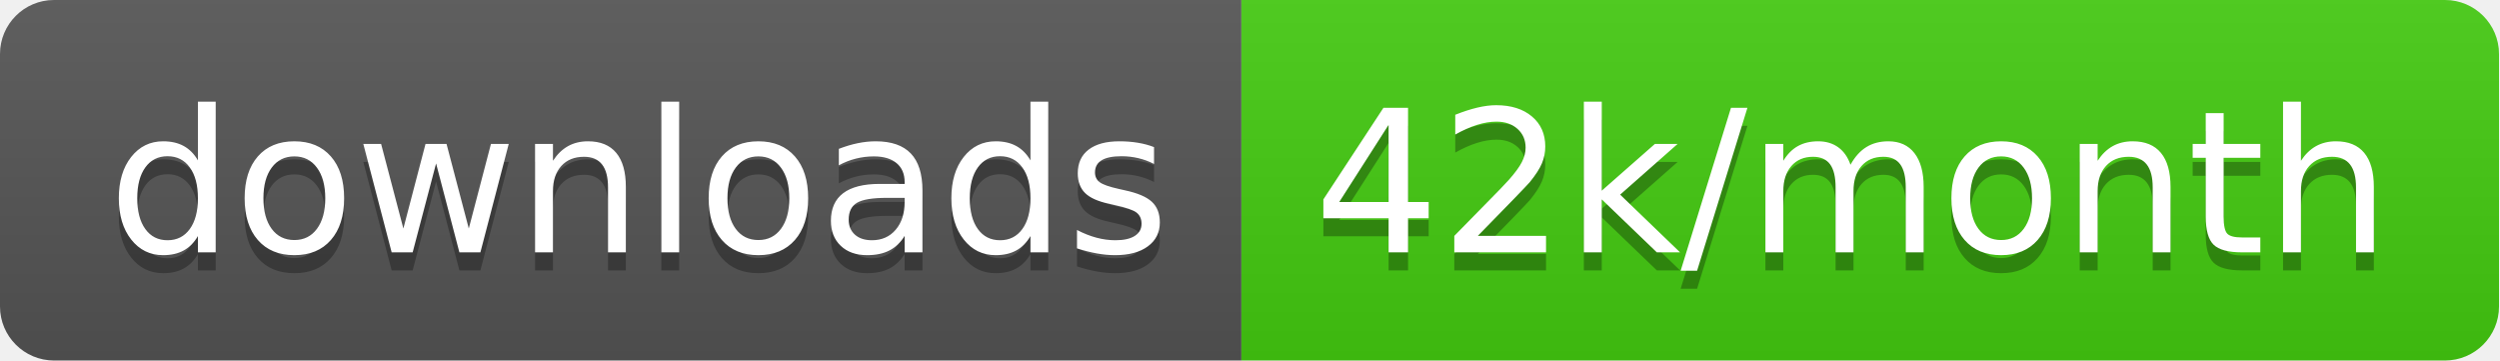
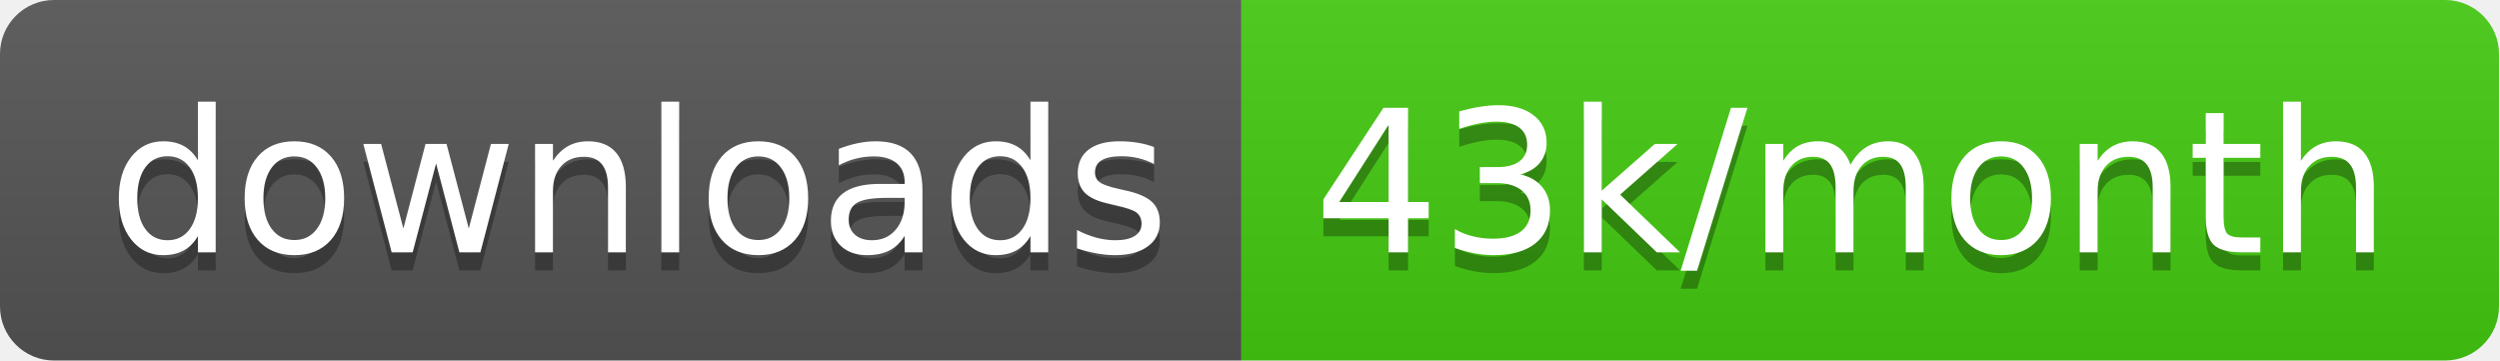
<svg xmlns="http://www.w3.org/2000/svg" width="138.7" height="20">
  <linearGradient id="smooth" x2="0" y2="100%">
    <stop offset="0" stop-color="#bbb" stop-opacity=".1" />
    <stop offset="1" stop-opacity=".1" />
  </linearGradient>
  <clipPath id="round">
    <rect width="138.7" height="20" rx="3" fill="#fff" />
  </clipPath>
  <g clip-path="url(#round)">
    <rect width="68.9" height="20" fill="#555" />
    <rect x="68.9" width="69.8" height="20" fill="#4c1" />
    <rect width="138.7" height="20" fill="url(#smooth)" />
  </g>
  <g fill="#fff" text-anchor="middle" font-family="DejaVu Sans,Verdana,Geneva,sans-serif" font-size="110">
    <text x="354.5" y="150" fill="#010101" fill-opacity=".3" transform="scale(0.1)" textLength="589.0" lengthAdjust="spacing">downloads</text>
    <text x="354.5" y="140" transform="scale(0.1)" textLength="589.0" lengthAdjust="spacing">downloads</text>
-     <text x="1028.0" y="150" fill="#010101" fill-opacity=".3" transform="scale(0.1)" textLength="598.0" lengthAdjust="spacing">42k/month</text>
-     <text x="1028.0" y="140" transform="scale(0.1)" textLength="598.0" lengthAdjust="spacing">42k/month</text>
+     <text x="1028.0" y="150" fill="#010101" fill-opacity=".3" transform="scale(0.1)" textLength="598.0" lengthAdjust="spacing">43k/month</text>
+     <text x="1028.0" y="140" transform="scale(0.1)" textLength="598.0" lengthAdjust="spacing">43k/month</text>
  </g>
</svg>
